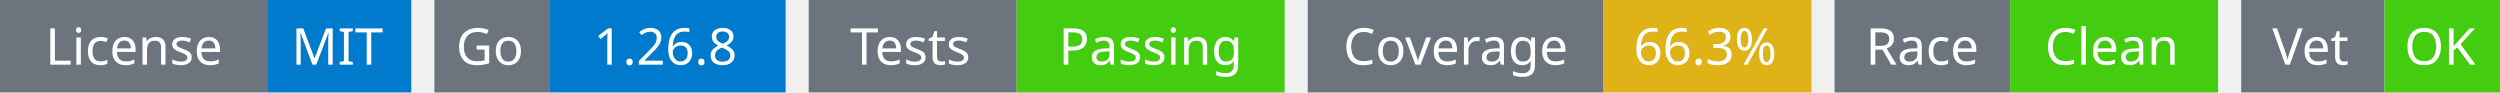
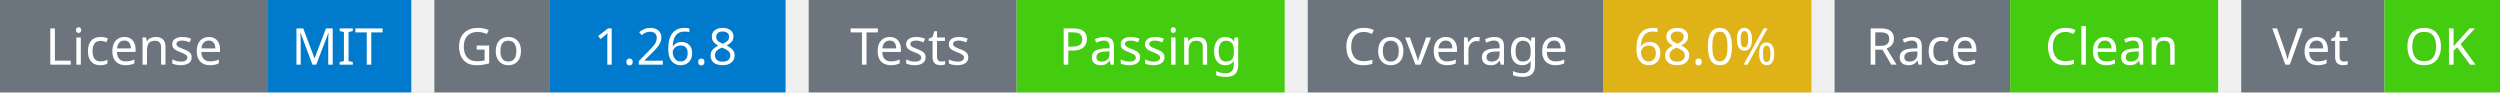
<svg xmlns="http://www.w3.org/2000/svg" width="541" height="20" viewBox="0 0 541 20">
  <g transform="translate(0, 0)">
    <rect x="0" y="0" width="58" height="20" fill="#6c757d" />
    <rect x="58" y="0" width="31" height="20" fill="#007acc" />
    <text x="29" y="14" text-anchor="middle" font-family="sans-serif" font-size="11" fill="white">License</text>
    <text x="73" y="14" text-anchor="middle" font-family="sans-serif" font-size="11" fill="white">MIT</text>
  </g>
  <g transform="translate(94, 0)">
    <rect x="0" y="0" width="25" height="20" fill="#6c757d" />
    <rect x="25" y="0" width="51" height="20" fill="#007acc" />
    <text x="12" y="14" text-anchor="middle" font-family="sans-serif" font-size="11" fill="white">Go</text>
    <text x="50" y="14" text-anchor="middle" font-family="sans-serif" font-size="11" fill="white">1.26.8</text>
  </g>
  <g transform="translate(175, 0)">
    <rect x="0" y="0" width="45" height="20" fill="#6c757d" />
    <rect x="45" y="0" width="58" height="20" fill="#4c1" />
    <text x="22" y="14" text-anchor="middle" font-family="sans-serif" font-size="11" fill="white">Tests</text>
    <text x="74" y="14" text-anchor="middle" font-family="sans-serif" font-size="11" fill="white">Passing</text>
  </g>
  <g transform="translate(283, 0)">
    <rect x="0" y="0" width="64" height="20" fill="#6c757d" />
    <rect x="64" y="0" width="45" height="20" fill="#dfb317" />
    <text x="32" y="14" text-anchor="middle" font-family="sans-serif" font-size="11" fill="white">Coverage</text>
-     <text x="86" y="14" text-anchor="middle" font-family="sans-serif" font-size="11" fill="white">66.3%</text>
+     <text x="86" y="14" text-anchor="middle" font-family="sans-serif" font-size="11" fill="white">68.0%</text>
  </g>
  <g transform="translate(397, 0)">
    <rect x="0" y="0" width="38" height="20" fill="#6c757d" />
    <rect x="38" y="0" width="45" height="20" fill="#4c1" />
    <text x="19" y="14" text-anchor="middle" font-family="sans-serif" font-size="11" fill="white">Race</text>
    <text x="60" y="14" text-anchor="middle" font-family="sans-serif" font-size="11" fill="white">Clean</text>
  </g>
  <g transform="translate(485, 0)">
    <rect x="0" y="0" width="31" height="20" fill="#6c757d" />
    <rect x="31" y="0" width="25" height="20" fill="#4c1" />
    <text x="15" y="14" text-anchor="middle" font-family="sans-serif" font-size="11" fill="white">Vet</text>
    <text x="43" y="14" text-anchor="middle" font-family="sans-serif" font-size="11" fill="white">OK</text>
  </g>
</svg>
